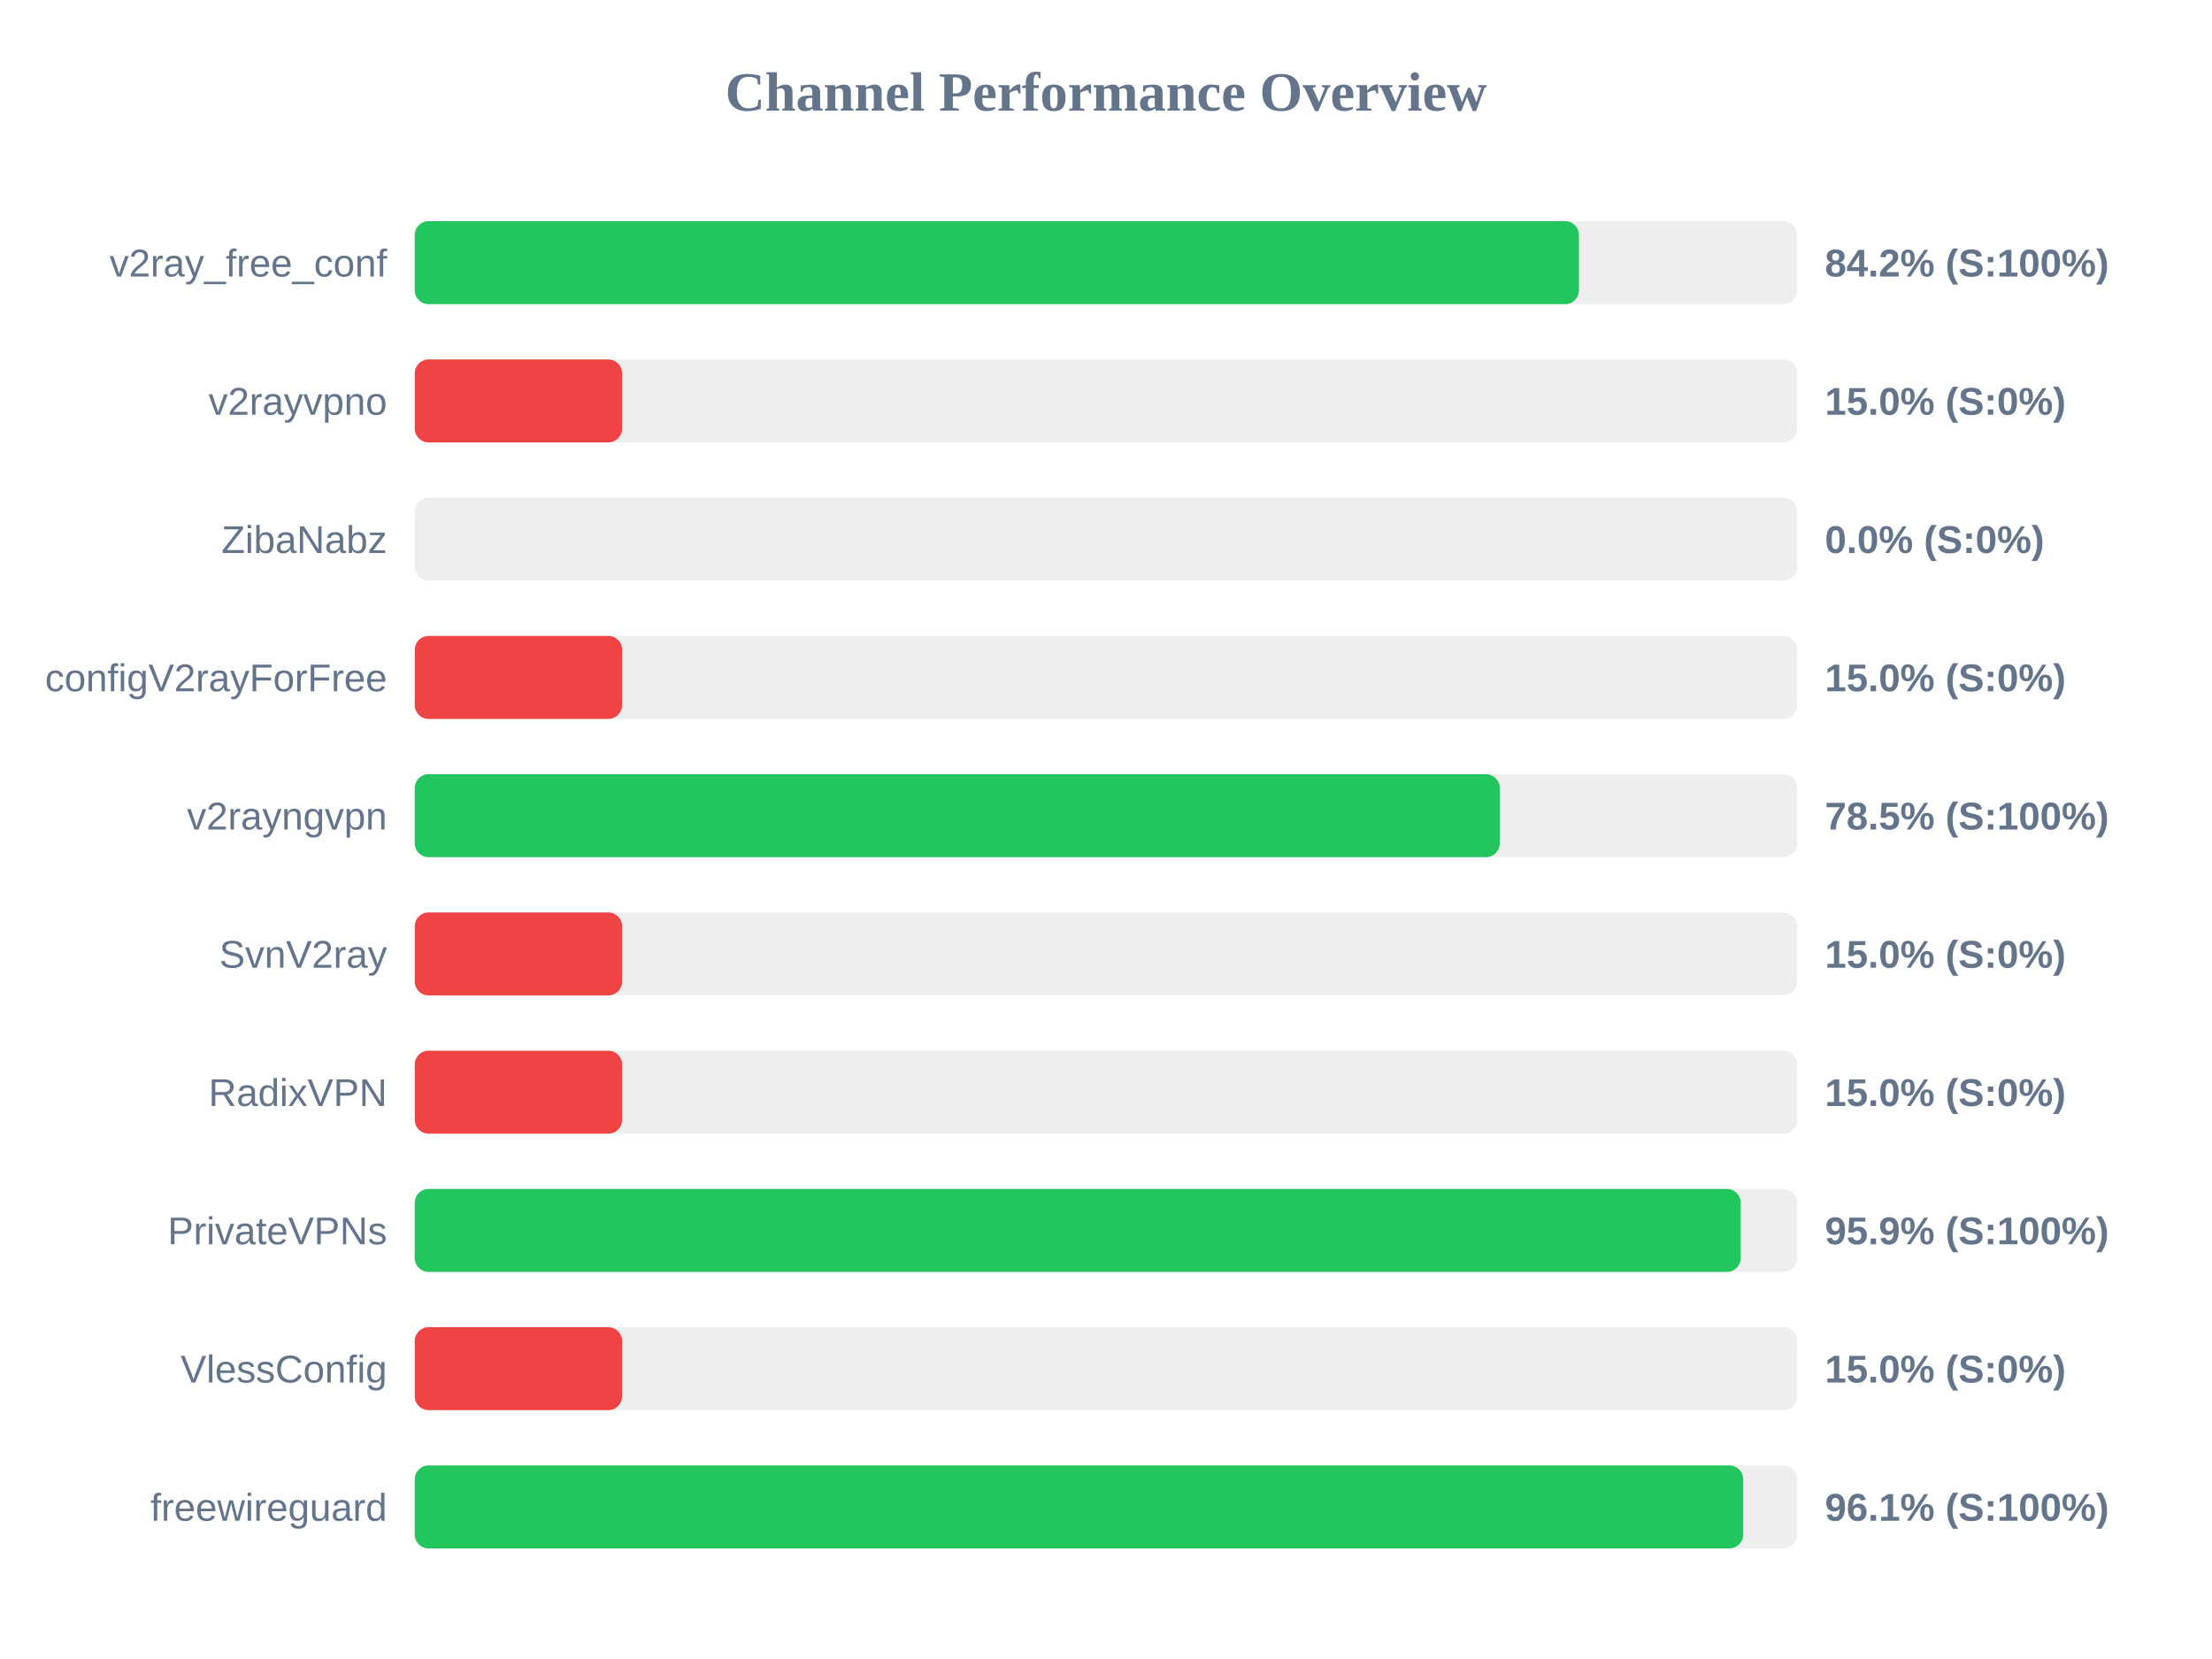
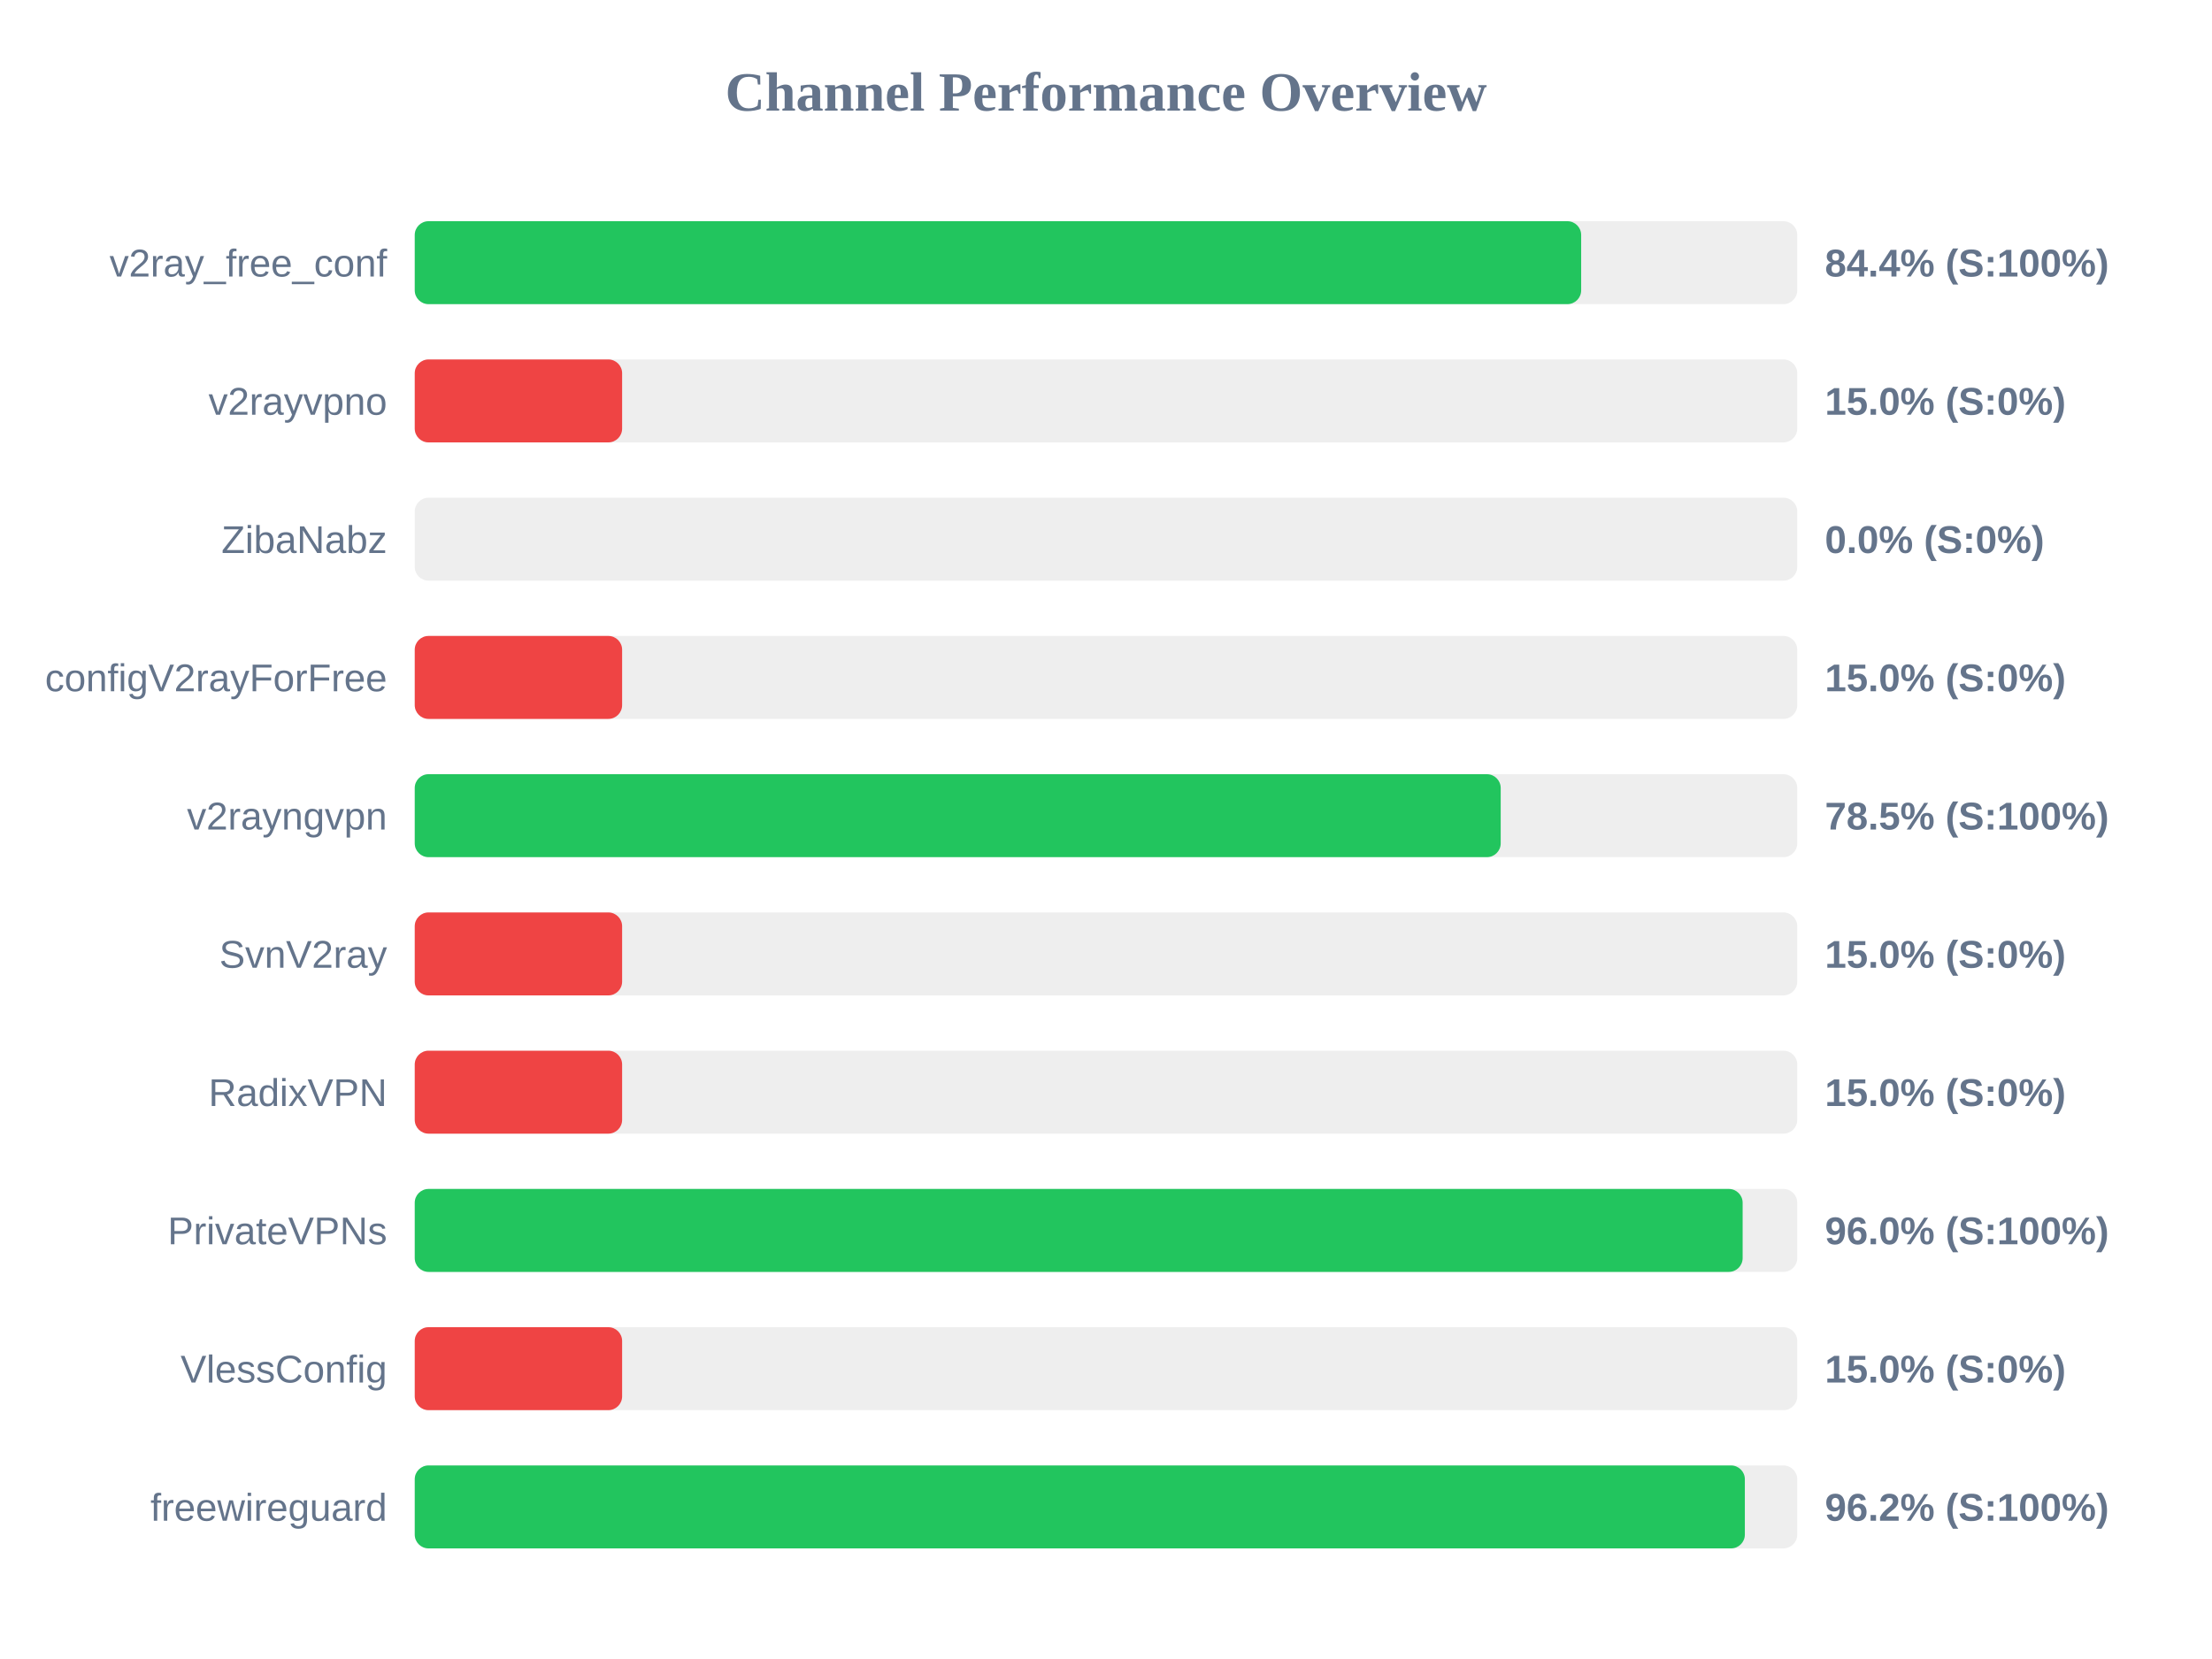
<svg xmlns="http://www.w3.org/2000/svg" width="800" height="600" version="1.1">
  <style>
        .row { font: 14px Arial; fill: #64748b; }
        .score { font: bold 14px Arial; fill: #64748b; }
    </style>
  <text x="400" y="40" text-anchor="middle" font-size="20px" font-weight="bold" fill="#64748b">Channel Performance Overview</text>
  <rect x="150" y="80" width="500" height="30" fill="#eee" rx="5" />
-   <rect x="150" y="80" width="421.05" height="30" fill="#22c55e" rx="5" />
+   <rect x="150" y="80" width="421.85" height="30" fill="#22c55e" rx="5" />
  <text x="140" y="100" text-anchor="end" class="row">v2ray_free_conf</text>
-   <text x="660" y="100" text-anchor="start" class="score">84.2% (S:100%)</text>
+   <text x="660" y="100" text-anchor="start" class="score">84.4% (S:100%)</text>
  <rect x="150" y="130" width="500" height="30" fill="#eee" rx="5" />
  <rect x="150" y="130" width="75.0" height="30" fill="#ef4444" rx="5" />
  <text x="140" y="150" text-anchor="end" class="row">v2rayvpno</text>
  <text x="660" y="150" text-anchor="start" class="score">15.0% (S:0%)</text>
  <rect x="150" y="180" width="500" height="30" fill="#eee" rx="5" />
  <rect x="150" y="180" width="0.0" height="30" fill="#ef4444" rx="5" />
  <text x="140" y="200" text-anchor="end" class="row">ZibaNabz</text>
  <text x="660" y="200" text-anchor="start" class="score">0.0% (S:0%)</text>
  <rect x="150" y="230" width="500" height="30" fill="#eee" rx="5" />
  <rect x="150" y="230" width="75.0" height="30" fill="#ef4444" rx="5" />
  <text x="140" y="250" text-anchor="end" class="row">configV2rayForFree</text>
  <text x="660" y="250" text-anchor="start" class="score">15.0% (S:0%)</text>
  <rect x="150" y="280" width="500" height="30" fill="#eee" rx="5" />
-   <rect x="150" y="280" width="392.4" height="30" fill="#22c55e" rx="5" />
+   <rect x="150" y="280" width="392.75" height="30" fill="#22c55e" rx="5" />
  <text x="140" y="300" text-anchor="end" class="row">v2rayngvpn</text>
  <text x="660" y="300" text-anchor="start" class="score">78.5% (S:100%)</text>
  <rect x="150" y="330" width="500" height="30" fill="#eee" rx="5" />
  <rect x="150" y="330" width="75.0" height="30" fill="#ef4444" rx="5" />
  <text x="140" y="350" text-anchor="end" class="row">SvnV2ray</text>
  <text x="660" y="350" text-anchor="start" class="score">15.0% (S:0%)</text>
  <rect x="150" y="380" width="500" height="30" fill="#eee" rx="5" />
  <rect x="150" y="380" width="75.0" height="30" fill="#ef4444" rx="5" />
  <text x="140" y="400" text-anchor="end" class="row">RadixVPN</text>
  <text x="660" y="400" text-anchor="start" class="score">15.0% (S:0%)</text>
  <rect x="150" y="430" width="500" height="30" fill="#eee" rx="5" />
-   <rect x="150" y="430" width="479.55" height="30" fill="#22c55e" rx="5" />
+   <rect x="150" y="430" width="480.25" height="30" fill="#22c55e" rx="5" />
  <text x="140" y="450" text-anchor="end" class="row">PrivateVPNs</text>
-   <text x="660" y="450" text-anchor="start" class="score">95.9% (S:100%)</text>
+   <text x="660" y="450" text-anchor="start" class="score">96.0% (S:100%)</text>
  <rect x="150" y="480" width="500" height="30" fill="#eee" rx="5" />
  <rect x="150" y="480" width="75.0" height="30" fill="#ef4444" rx="5" />
  <text x="140" y="500" text-anchor="end" class="row">VlessConfig</text>
  <text x="660" y="500" text-anchor="start" class="score">15.0% (S:0%)</text>
  <rect x="150" y="530" width="500" height="30" fill="#eee" rx="5" />
-   <rect x="150" y="530" width="480.45" height="30" fill="#22c55e" rx="5" />
+   <rect x="150" y="530" width="481.05" height="30" fill="#22c55e" rx="5" />
  <text x="140" y="550" text-anchor="end" class="row">freewireguard</text>
-   <text x="660" y="550" text-anchor="start" class="score">96.1% (S:100%)</text>
+   <text x="660" y="550" text-anchor="start" class="score">96.2% (S:100%)</text>
</svg>
